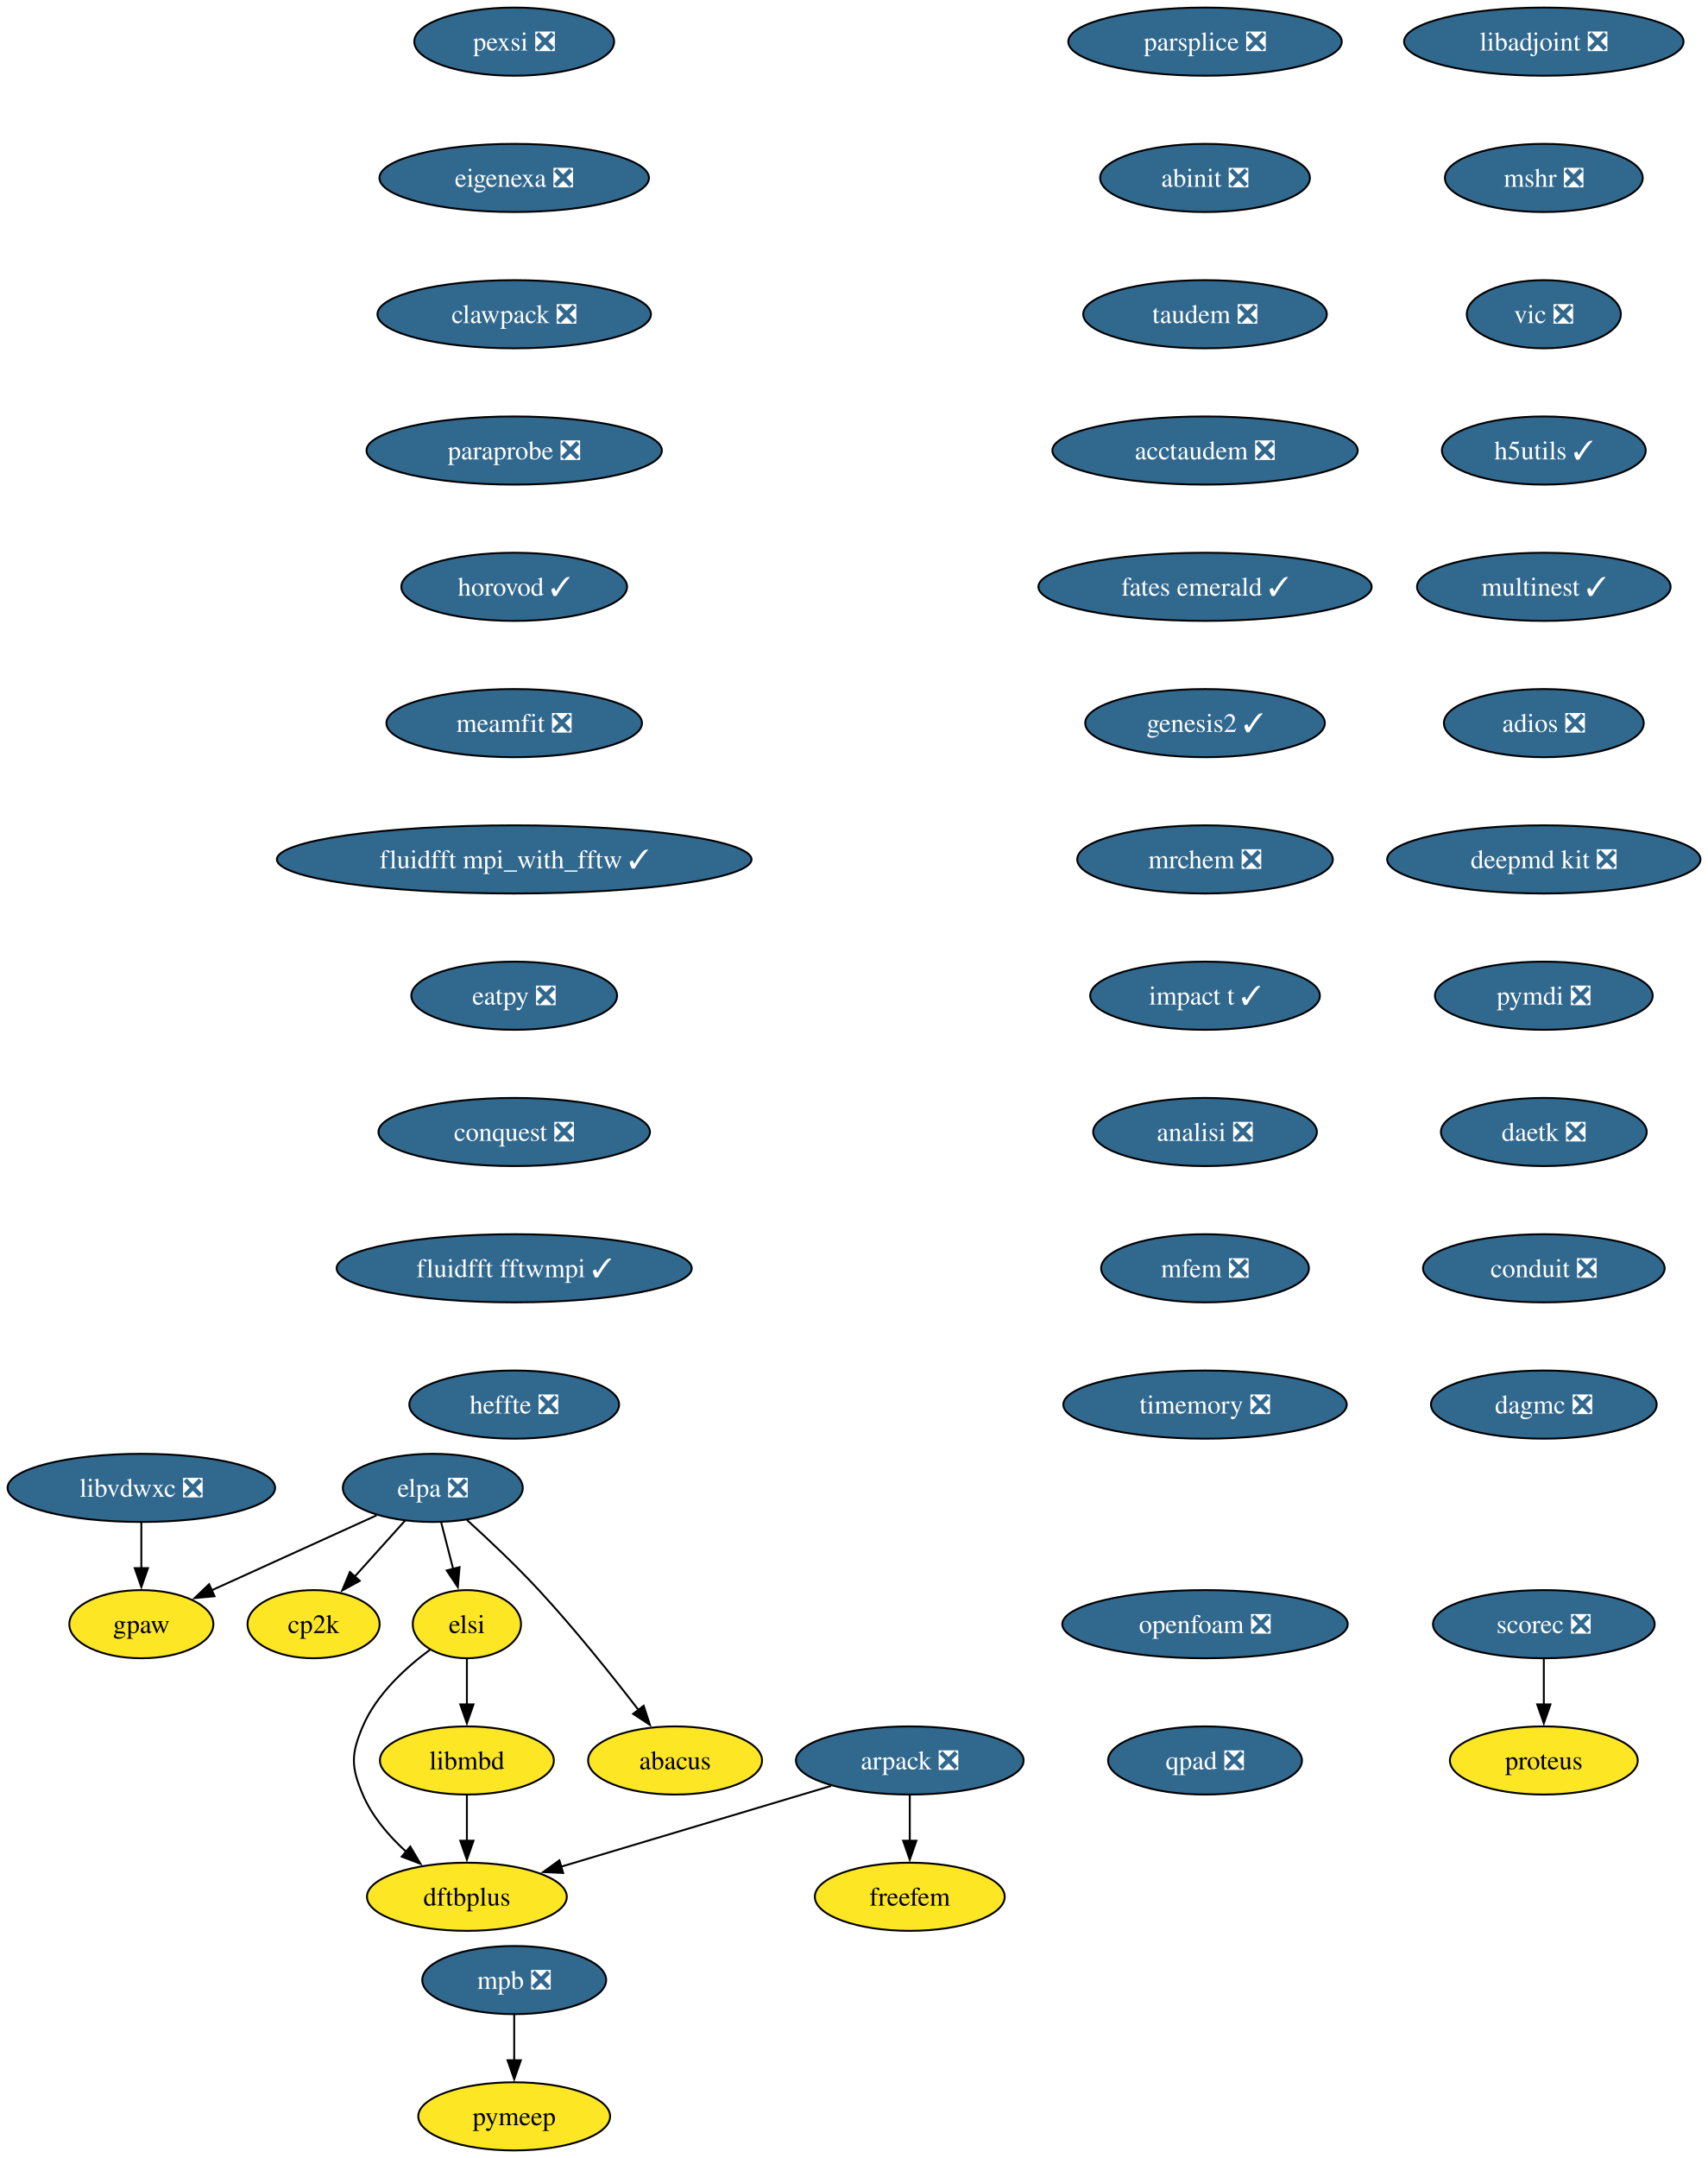
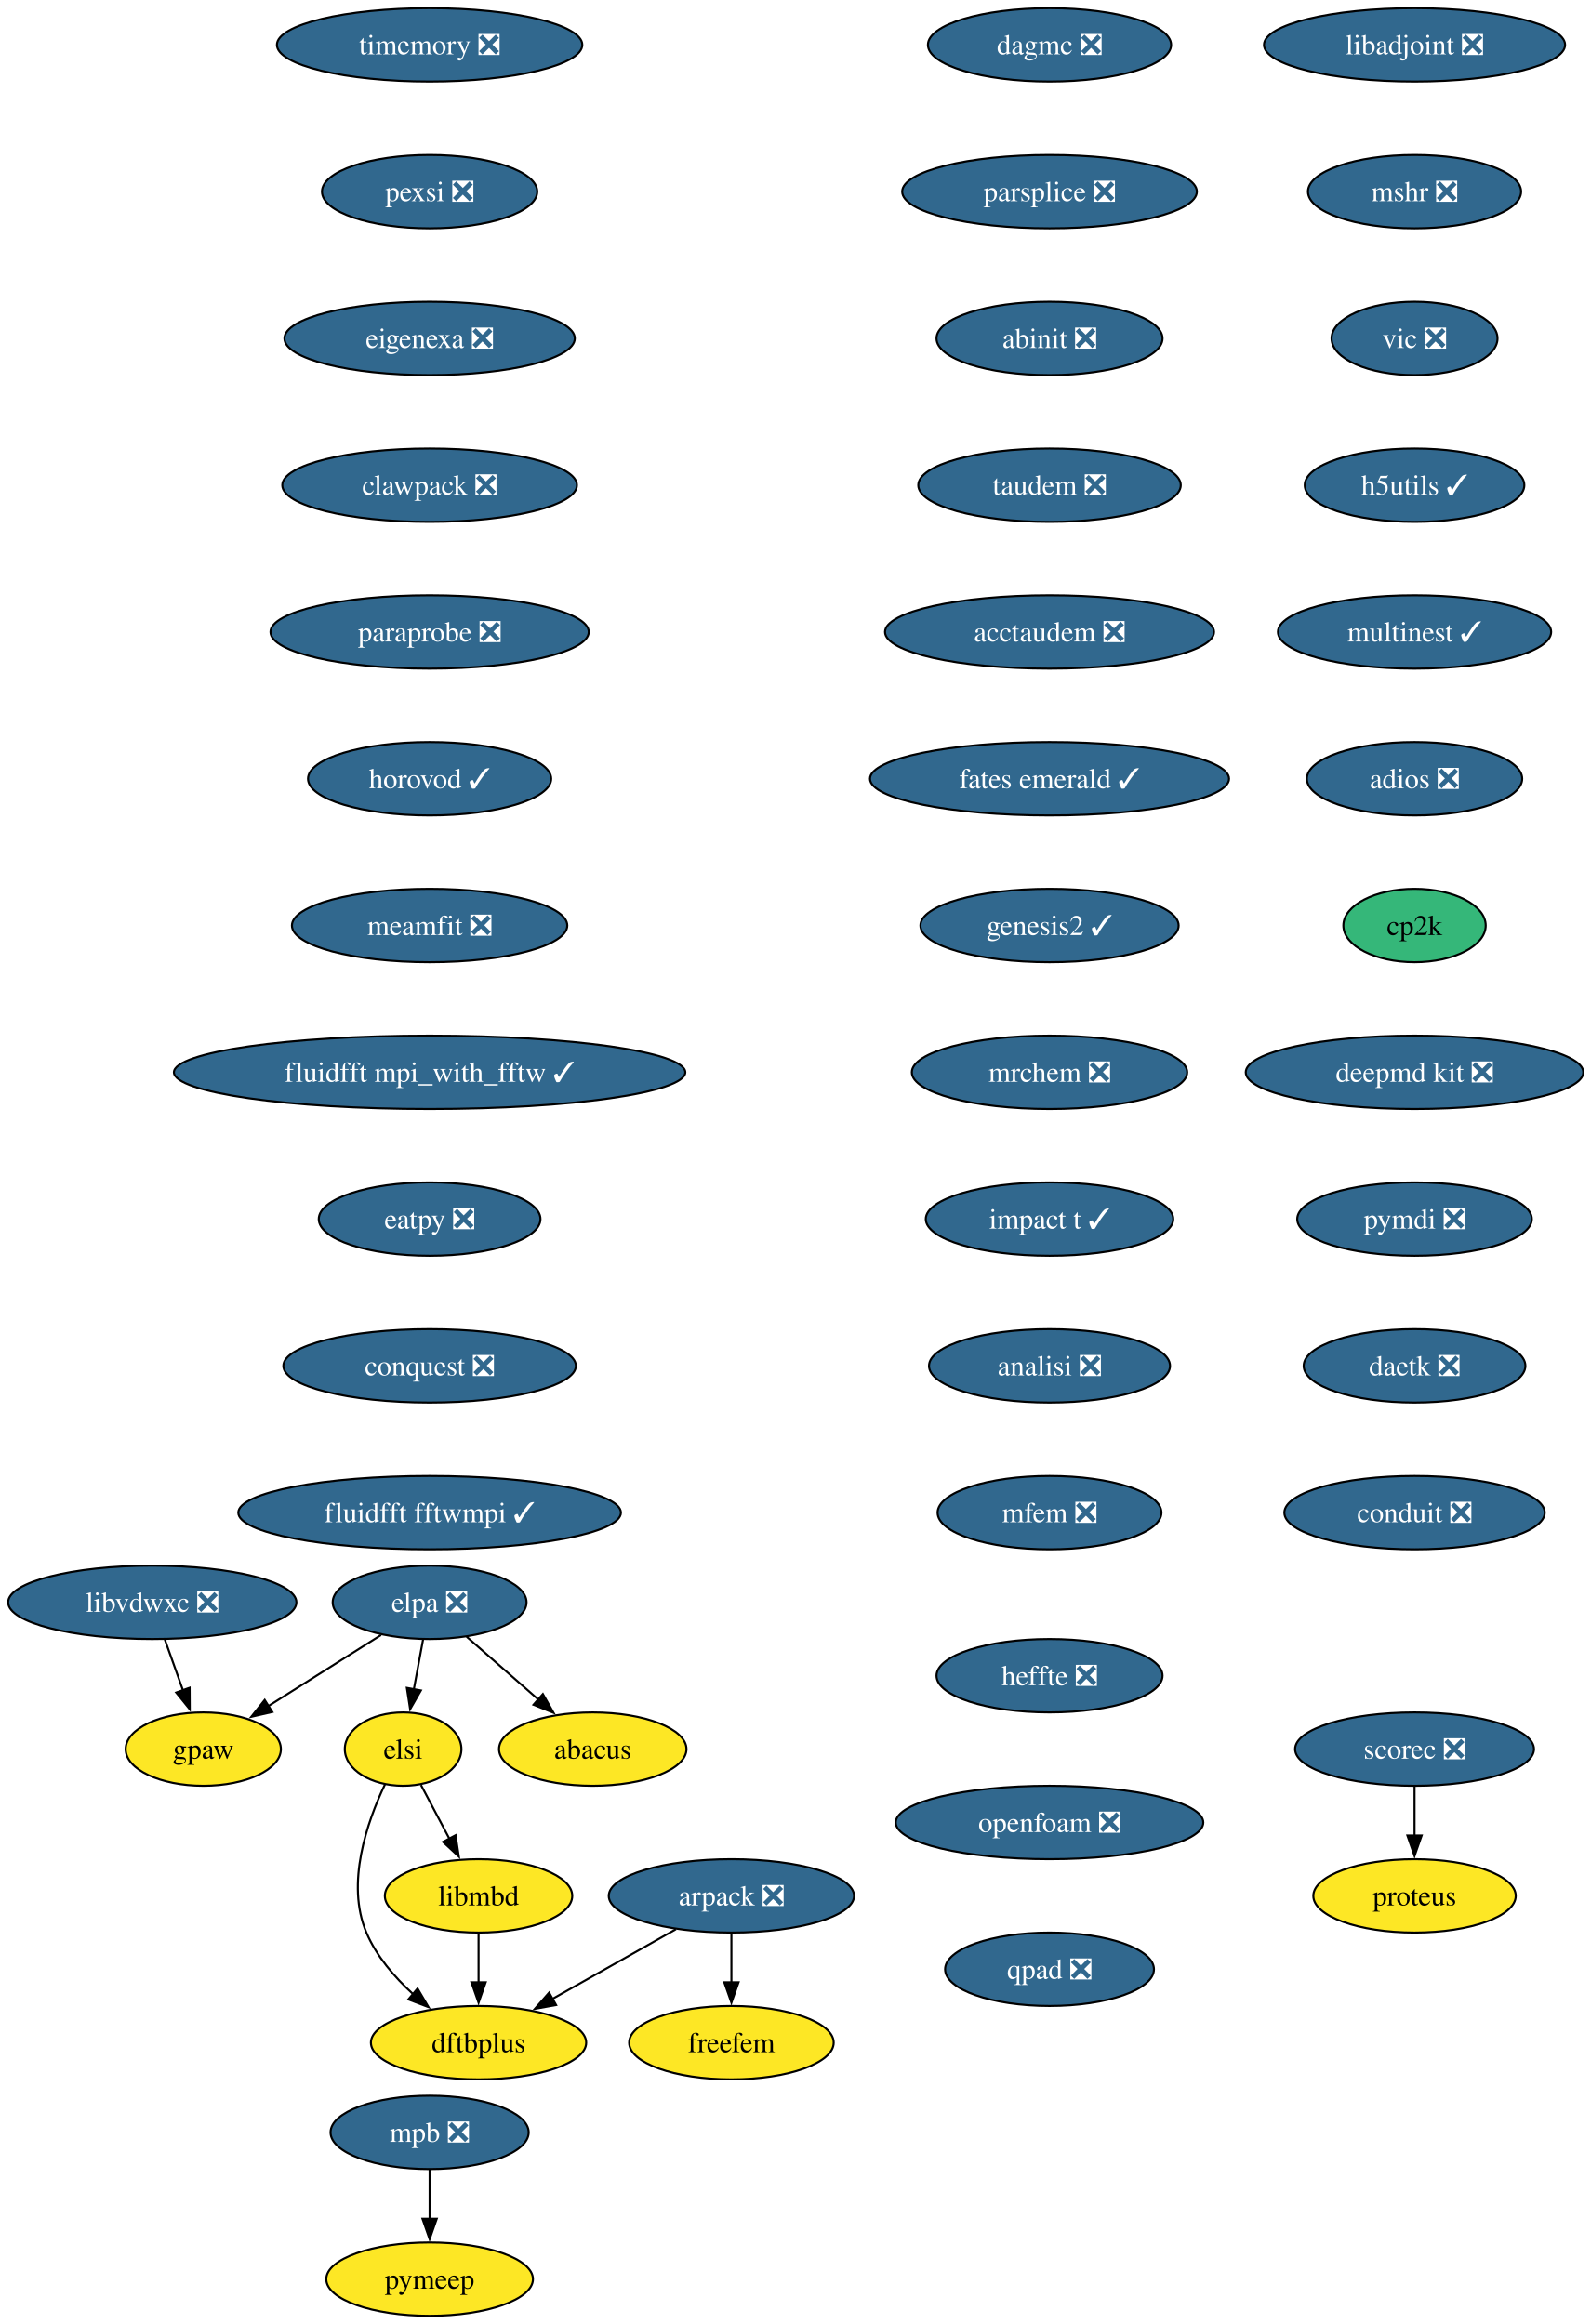
- <svg xmlns="http://www.w3.org/2000/svg" xmlns:xlink="http://www.w3.org/1999/xlink" width="902pt" height="1140pt" viewBox="0.00 0.00 902.00 1140.00">
+ <svg xmlns="http://www.w3.org/2000/svg" xmlns:xlink="http://www.w3.org/1999/xlink" width="780pt" height="1140pt" viewBox="0.00 0.00 780.00 1140.00">
  <g id="graph0" class="graph" transform="scale(1 1) rotate(0) translate(4 1136)">
-     <polygon fill="white" stroke="none" points="-4,4 -4,-1136 898.45,-1136 898.45,4 -4,4" />
+     <polygon fill="white" stroke="none" points="-4,4 -4,-1136 776.45,-1136 776.45,4 -4,4" />
    <g id="node1" class="node">
      <g id="a_node1">
        <a xlink:href="https://github.com/conda-forge/arpack-feedstock/pull/56" xlink:title="arpack ❎">
-           <ellipse fill="#31688e" stroke="black" cx="476.68" cy="-206" rx="60.15" ry="18" />
-           <text xml:space="preserve" text-anchor="middle" x="476.68" y="-201.33" font-family="Times,serif" font-size="14.00" fill="white">arpack ❎</text>
+           <ellipse fill="#31688e" stroke="black" cx="354.68" cy="-206" rx="60.15" ry="18" />
+           <text xml:space="preserve" text-anchor="middle" x="354.68" y="-201.33" font-family="Times,serif" font-size="14.00" fill="white">arpack ❎</text>
        </a>
      </g>
    </g>
    <g id="node2" class="node">
      <g id="a_node2">
        <a xlink:href="https://github.com/conda-forge/dftbplus-feedstock" xlink:title="dftbplus">
-           <ellipse fill="#fde725" stroke="black" cx="242.68" cy="-134" rx="52.79" ry="18" />
-           <text xml:space="preserve" text-anchor="middle" x="242.68" y="-129.32" font-family="Times,serif" font-size="14.00">dftbplus</text>
+           <ellipse fill="#fde725" stroke="black" cx="230.68" cy="-134" rx="52.79" ry="18" />
+           <text xml:space="preserve" text-anchor="middle" x="230.68" y="-129.32" font-family="Times,serif" font-size="14.00">dftbplus</text>
        </a>
      </g>
    </g>
    <g id="edge1" class="edge">
-       <path fill="none" stroke="black" d="M435.11,-192.57C395.21,-180.63 334.89,-162.59 292.44,-149.89" />
-       <polygon fill="black" stroke="black" points="293.55,-146.57 282.97,-147.05 291.55,-153.27 293.55,-146.57" />
+       <path fill="none" stroke="black" d="M327.46,-189.64C309.7,-179.61 286.29,-166.4 266.95,-155.48" />
+       <polygon fill="black" stroke="black" points="268.72,-152.46 258.29,-150.59 265.28,-158.55 268.72,-152.46" />
    </g>
    <g id="node3" class="node">
      <g id="a_node3">
        <a xlink:href="https://github.com/conda-forge/freefem-feedstock" xlink:title="freefem">
-           <ellipse fill="#fde725" stroke="black" cx="476.68" cy="-134" rx="50.16" ry="18" />
-           <text xml:space="preserve" text-anchor="middle" x="476.68" y="-129.32" font-family="Times,serif" font-size="14.00">freefem</text>
+           <ellipse fill="#fde725" stroke="black" cx="354.68" cy="-134" rx="50.16" ry="18" />
+           <text xml:space="preserve" text-anchor="middle" x="354.68" y="-129.32" font-family="Times,serif" font-size="14.00">freefem</text>
        </a>
      </g>
    </g>
    <g id="edge2" class="edge">
-       <path fill="none" stroke="black" d="M476.68,-187.7C476.68,-180.41 476.68,-171.73 476.68,-163.54" />
-       <polygon fill="black" stroke="black" points="480.18,-163.62 476.68,-153.62 473.18,-163.62 480.18,-163.62" />
+       <path fill="none" stroke="black" d="M354.68,-187.7C354.68,-180.41 354.68,-171.73 354.68,-163.54" />
+       <polygon fill="black" stroke="black" points="358.18,-163.62 354.68,-153.62 351.18,-163.62 358.18,-163.62" />
    </g>
    <g id="node4" class="node">
      <g id="a_node4">
        <a xlink:href="https://github.com/conda-forge/libadjoint-feedstock/pull/47" xlink:title="libadjoint ❎">
-           <ellipse fill="#31688e" stroke="black" cx="811.68" cy="-1114" rx="73.83" ry="18" />
-           <text xml:space="preserve" text-anchor="middle" x="811.68" y="-1109.33" font-family="Times,serif" font-size="14.00" fill="white">libadjoint ❎</text>
+           <ellipse fill="#31688e" stroke="black" cx="689.68" cy="-1114" rx="73.83" ry="18" />
+           <text xml:space="preserve" text-anchor="middle" x="689.68" y="-1109.33" font-family="Times,serif" font-size="14.00" fill="white">libadjoint ❎</text>
        </a>
      </g>
    </g>
    <g id="node5" class="node">
      <g id="a_node5">
        <a xlink:href="https://github.com/conda-forge/mshr-feedstock/pull/42" xlink:title="mshr ❎">
-           <ellipse fill="#31688e" stroke="black" cx="811.68" cy="-1042" rx="52.26" ry="18" />
-           <text xml:space="preserve" text-anchor="middle" x="811.68" y="-1037.33" font-family="Times,serif" font-size="14.00" fill="white">mshr ❎</text>
+           <ellipse fill="#31688e" stroke="black" cx="689.68" cy="-1042" rx="52.26" ry="18" />
+           <text xml:space="preserve" text-anchor="middle" x="689.68" y="-1037.33" font-family="Times,serif" font-size="14.00" fill="white">mshr ❎</text>
        </a>
      </g>
    </g>
    <g id="node6" class="node">
      <g id="a_node6">
        <a xlink:href="https://github.com/conda-forge/vic-feedstock/pull/27" xlink:title="vic ❎">
-           <ellipse fill="#31688e" stroke="black" cx="811.68" cy="-970" rx="40.69" ry="18" />
-           <text xml:space="preserve" text-anchor="middle" x="811.68" y="-965.33" font-family="Times,serif" font-size="14.00" fill="white">vic ❎</text>
+           <ellipse fill="#31688e" stroke="black" cx="689.68" cy="-970" rx="40.69" ry="18" />
+           <text xml:space="preserve" text-anchor="middle" x="689.68" y="-965.33" font-family="Times,serif" font-size="14.00" fill="white">vic ❎</text>
        </a>
      </g>
    </g>
    <g id="node7" class="node">
      <g id="a_node7">
        <a xlink:href="https://github.com/conda-forge/h5utils-feedstock/pull/43" xlink:title="h5utils ✓">
-           <ellipse fill="#31688e" stroke="black" cx="811.68" cy="-898" rx="53.84" ry="18" />
-           <text xml:space="preserve" text-anchor="middle" x="811.68" y="-893.33" font-family="Times,serif" font-size="14.00" fill="white">h5utils ✓</text>
+           <ellipse fill="#31688e" stroke="black" cx="689.68" cy="-898" rx="53.84" ry="18" />
+           <text xml:space="preserve" text-anchor="middle" x="689.68" y="-893.33" font-family="Times,serif" font-size="14.00" fill="white">h5utils ✓</text>
        </a>
      </g>
    </g>
    <g id="node8" class="node">
      <g id="a_node8">
        <a xlink:href="https://github.com/conda-forge/multinest-feedstock/pull/17" xlink:title="multinest ✓">
-           <ellipse fill="#31688e" stroke="black" cx="811.68" cy="-826" rx="66.99" ry="18" />
-           <text xml:space="preserve" text-anchor="middle" x="811.68" y="-821.33" font-family="Times,serif" font-size="14.00" fill="white">multinest ✓</text>
+           <ellipse fill="#31688e" stroke="black" cx="689.68" cy="-826" rx="66.99" ry="18" />
+           <text xml:space="preserve" text-anchor="middle" x="689.68" y="-821.33" font-family="Times,serif" font-size="14.00" fill="white">multinest ✓</text>
        </a>
      </g>
    </g>
    <g id="node11" class="node">
      <g id="a_node11">
        <a xlink:href="https://github.com/conda-forge/adios-feedstock/pull/40" xlink:title="adios ❎">
-           <ellipse fill="#31688e" stroke="black" cx="811.68" cy="-754" rx="52.79" ry="18" />
-           <text xml:space="preserve" text-anchor="middle" x="811.68" y="-749.33" font-family="Times,serif" font-size="14.00" fill="white">adios ❎</text>
+           <ellipse fill="#31688e" stroke="black" cx="689.68" cy="-754" rx="52.79" ry="18" />
+           <text xml:space="preserve" text-anchor="middle" x="689.68" y="-749.33" font-family="Times,serif" font-size="14.00" fill="white">adios ❎</text>
        </a>
      </g>
    </g>
    <g id="node9" class="node">
      <g id="a_node9">
        <a xlink:href="https://github.com/conda-forge/mpb-feedstock/pull/52" xlink:title="mpb ❎">
-           <ellipse fill="#31688e" stroke="black" cx="267.68" cy="-90" rx="48.58" ry="18" />
-           <text xml:space="preserve" text-anchor="middle" x="267.68" y="-85.33" font-family="Times,serif" font-size="14.00" fill="white">mpb ❎</text>
+           <ellipse fill="#31688e" stroke="black" cx="206.68" cy="-90" rx="48.58" ry="18" />
+           <text xml:space="preserve" text-anchor="middle" x="206.68" y="-85.33" font-family="Times,serif" font-size="14.00" fill="white">mpb ❎</text>
        </a>
      </g>
    </g>
    <g id="node10" class="node">
      <g id="a_node10">
        <a xlink:href="https://github.com/conda-forge/pymeep-feedstock" xlink:title="pymeep">
-           <ellipse fill="#fde725" stroke="black" cx="267.68" cy="-18" rx="50.68" ry="18" />
-           <text xml:space="preserve" text-anchor="middle" x="267.68" y="-13.32" font-family="Times,serif" font-size="14.00">pymeep</text>
+           <ellipse fill="#fde725" stroke="black" cx="206.68" cy="-18" rx="50.68" ry="18" />
+           <text xml:space="preserve" text-anchor="middle" x="206.68" y="-13.32" font-family="Times,serif" font-size="14.00">pymeep</text>
        </a>
      </g>
    </g>
    <g id="edge7" class="edge">
-       <path fill="none" stroke="black" d="M267.68,-71.7C267.68,-64.41 267.68,-55.73 267.68,-47.54" />
-       <polygon fill="black" stroke="black" points="271.18,-47.62 267.68,-37.62 264.18,-47.62 271.18,-47.62" />
+       <path fill="none" stroke="black" d="M206.68,-71.7C206.68,-64.41 206.68,-55.73 206.68,-47.54" />
+       <polygon fill="black" stroke="black" points="210.18,-47.62 206.68,-37.62 203.18,-47.62 210.18,-47.62" />
    </g>
    <g id="node12" class="node">
      <g id="a_node12">
+         <a xlink:href="https://github.com/conda-forge/cp2k-feedstock" xlink:title="cp2k">
+           <ellipse fill="#35b779" stroke="black" cx="689.68" cy="-682" rx="34.9" ry="18" />
+           <text xml:space="preserve" text-anchor="middle" x="689.68" y="-677.33" font-family="Times,serif" font-size="14.00">cp2k</text>
+         </a>
+       </g>
+     </g>
+     <g id="node14" class="node">
+       <g id="a_node14">
        <a xlink:href="https://github.com/conda-forge/deepmd-kit-feedstock/pull/133" xlink:title="deepmd kit ❎">
-           <ellipse fill="#31688e" stroke="black" cx="811.68" cy="-682" rx="82.77" ry="18" />
-           <text xml:space="preserve" text-anchor="middle" x="811.68" y="-677.33" font-family="Times,serif" font-size="14.00" fill="white">deepmd kit ❎</text>
+           <ellipse fill="#31688e" stroke="black" cx="689.68" cy="-610" rx="82.77" ry="18" />
+           <text xml:space="preserve" text-anchor="middle" x="689.68" y="-605.33" font-family="Times,serif" font-size="14.00" fill="white">deepmd kit ❎</text>
+         </a>
+       </g>
+     </g>
+     <g id="node13" class="node">
+       <g id="a_node13">
+         <a xlink:href="https://github.com/conda-forge/gpaw-feedstock" xlink:title="gpaw">
+           <ellipse fill="#fde725" stroke="black" cx="95.68" cy="-278" rx="38.06" ry="18" />
+           <text xml:space="preserve" text-anchor="middle" x="95.68" y="-273.32" font-family="Times,serif" font-size="14.00">gpaw</text>
        </a>
      </g>
    </g>
    <g id="node15" class="node">
      <g id="a_node15">
        <a xlink:href="https://github.com/conda-forge/pymdi-feedstock/pull/93" xlink:title="pymdi ❎">
-           <ellipse fill="#31688e" stroke="black" cx="811.68" cy="-610" rx="57.52" ry="18" />
-           <text xml:space="preserve" text-anchor="middle" x="811.68" y="-605.33" font-family="Times,serif" font-size="14.00" fill="white">pymdi ❎</text>
-         </a>
-       </g>
-     </g>
-     <g id="node13" class="node">
-       <g id="a_node13">
-         <a xlink:href="https://github.com/conda-forge/gpaw-feedstock" xlink:title="gpaw">
-           <ellipse fill="#fde725" stroke="black" cx="70.68" cy="-278" rx="38.06" ry="18" />
-           <text xml:space="preserve" text-anchor="middle" x="70.68" y="-273.32" font-family="Times,serif" font-size="14.00">gpaw</text>
-         </a>
-       </g>
-     </g>
-     <g id="node14" class="node">
-       <g id="a_node14">
-         <a xlink:href="https://github.com/conda-forge/cp2k-feedstock" xlink:title="cp2k">
-           <ellipse fill="#fde725" stroke="black" cx="161.68" cy="-278" rx="34.9" ry="18" />
-           <text xml:space="preserve" text-anchor="middle" x="161.68" y="-273.32" font-family="Times,serif" font-size="14.00">cp2k</text>
+           <ellipse fill="#31688e" stroke="black" cx="689.68" cy="-538" rx="57.52" ry="18" />
+           <text xml:space="preserve" text-anchor="middle" x="689.68" y="-533.33" font-family="Times,serif" font-size="14.00" fill="white">pymdi ❎</text>
        </a>
      </g>
    </g>
    <g id="node16" class="node">
      <g id="a_node16">
        <a xlink:href="https://github.com/conda-forge/daetk-feedstock/pull/22" xlink:title="daetk ❎">
-           <ellipse fill="#31688e" stroke="black" cx="811.68" cy="-538" rx="54.36" ry="18" />
-           <text xml:space="preserve" text-anchor="middle" x="811.68" y="-533.33" font-family="Times,serif" font-size="14.00" fill="white">daetk ❎</text>
+           <ellipse fill="#31688e" stroke="black" cx="689.68" cy="-466" rx="54.36" ry="18" />
+           <text xml:space="preserve" text-anchor="middle" x="689.68" y="-461.32" font-family="Times,serif" font-size="14.00" fill="white">daetk ❎</text>
        </a>
      </g>
    </g>
    <g id="node19" class="node">
      <g id="a_node19">
        <a xlink:href="https://github.com/conda-forge/conduit-feedstock/pull/58" xlink:title="conduit ❎">
-           <ellipse fill="#31688e" stroke="black" cx="811.68" cy="-466" rx="63.84" ry="18" />
-           <text xml:space="preserve" text-anchor="middle" x="811.68" y="-461.32" font-family="Times,serif" font-size="14.00" fill="white">conduit ❎</text>
+           <ellipse fill="#31688e" stroke="black" cx="689.68" cy="-394" rx="63.84" ry="18" />
+           <text xml:space="preserve" text-anchor="middle" x="689.68" y="-389.32" font-family="Times,serif" font-size="14.00" fill="white">conduit ❎</text>
        </a>
      </g>
    </g>
    <g id="node17" class="node">
      <g id="a_node17">
        <a xlink:href="https://github.com/conda-forge/scorec-feedstock/pull/25" xlink:title="scorec ❎">
-           <ellipse fill="#31688e" stroke="black" cx="811.68" cy="-278" rx="58.57" ry="18" />
-           <text xml:space="preserve" text-anchor="middle" x="811.68" y="-273.32" font-family="Times,serif" font-size="14.00" fill="white">scorec ❎</text>
+           <ellipse fill="#31688e" stroke="black" cx="689.68" cy="-278" rx="58.57" ry="18" />
+           <text xml:space="preserve" text-anchor="middle" x="689.68" y="-273.32" font-family="Times,serif" font-size="14.00" fill="white">scorec ❎</text>
        </a>
      </g>
    </g>
    <g id="node18" class="node">
      <g id="a_node18">
        <a xlink:href="https://github.com/conda-forge/proteus-feedstock" xlink:title="proteus">
-           <ellipse fill="#fde725" stroke="black" cx="811.68" cy="-206" rx="49.63" ry="18" />
-           <text xml:space="preserve" text-anchor="middle" x="811.68" y="-201.32" font-family="Times,serif" font-size="14.00">proteus</text>
-         </a>
-       </g>
-     </g>
-     <g id="edge12" class="edge">
-       <path fill="none" stroke="black" d="M811.68,-259.7C811.68,-252.41 811.68,-243.73 811.68,-235.54" />
-       <polygon fill="black" stroke="black" points="815.18,-235.62 811.68,-225.62 808.18,-235.62 815.18,-235.62" />
+           <ellipse fill="#fde725" stroke="black" cx="689.68" cy="-206" rx="49.63" ry="18" />
+           <text xml:space="preserve" text-anchor="middle" x="689.68" y="-201.32" font-family="Times,serif" font-size="14.00">proteus</text>
+         </a>
+       </g>
+     </g>
+     <g id="edge13" class="edge">
+       <path fill="none" stroke="black" d="M689.68,-259.7C689.68,-252.41 689.68,-243.73 689.68,-235.54" />
+       <polygon fill="black" stroke="black" points="693.18,-235.62 689.68,-225.62 686.18,-235.62 693.18,-235.62" />
    </g>
    <g id="node20" class="node">
      <g id="a_node20">
        <a xlink:href="https://github.com/conda-forge/dagmc-feedstock/pull/43" xlink:title="dagmc ❎">
-           <ellipse fill="#31688e" stroke="black" cx="811.68" cy="-394" rx="59.63" ry="18" />
-           <text xml:space="preserve" text-anchor="middle" x="811.68" y="-389.32" font-family="Times,serif" font-size="14.00" fill="white">dagmc ❎</text>
+           <ellipse fill="#31688e" stroke="black" cx="510.68" cy="-1114" rx="59.63" ry="18" />
+           <text xml:space="preserve" text-anchor="middle" x="510.68" y="-1109.33" font-family="Times,serif" font-size="14.00" fill="white">dagmc ❎</text>
        </a>
      </g>
    </g>
    <g id="node21" class="node">
      <g id="a_node21">
        <a xlink:href="https://github.com/conda-forge/parsplice-feedstock/pull/16" xlink:title="parsplice ❎">
-           <ellipse fill="#31688e" stroke="black" cx="632.68" cy="-1114" rx="72.25" ry="18" />
-           <text xml:space="preserve" text-anchor="middle" x="632.68" y="-1109.33" font-family="Times,serif" font-size="14.00" fill="white">parsplice ❎</text>
+           <ellipse fill="#31688e" stroke="black" cx="510.68" cy="-1042" rx="72.25" ry="18" />
+           <text xml:space="preserve" text-anchor="middle" x="510.68" y="-1037.33" font-family="Times,serif" font-size="14.00" fill="white">parsplice ❎</text>
        </a>
      </g>
    </g>
    <g id="node22" class="node">
      <g id="a_node22">
        <a xlink:href="https://github.com/conda-forge/abinit-feedstock/pull/83" xlink:title="abinit ❎">
-           <ellipse fill="#31688e" stroke="black" cx="632.68" cy="-1042" rx="55.42" ry="18" />
-           <text xml:space="preserve" text-anchor="middle" x="632.68" y="-1037.33" font-family="Times,serif" font-size="14.00" fill="white">abinit ❎</text>
+           <ellipse fill="#31688e" stroke="black" cx="510.68" cy="-970" rx="55.42" ry="18" />
+           <text xml:space="preserve" text-anchor="middle" x="510.68" y="-965.33" font-family="Times,serif" font-size="14.00" fill="white">abinit ❎</text>
        </a>
      </g>
    </g>
    <g id="node23" class="node">
      <g id="a_node23">
        <a xlink:href="https://github.com/conda-forge/taudem-feedstock/pull/25" xlink:title="taudem ❎">
-           <ellipse fill="#31688e" stroke="black" cx="632.68" cy="-970" rx="64.36" ry="18" />
-           <text xml:space="preserve" text-anchor="middle" x="632.68" y="-965.33" font-family="Times,serif" font-size="14.00" fill="white">taudem ❎</text>
+           <ellipse fill="#31688e" stroke="black" cx="510.68" cy="-898" rx="64.36" ry="18" />
+           <text xml:space="preserve" text-anchor="middle" x="510.68" y="-893.33" font-family="Times,serif" font-size="14.00" fill="white">taudem ❎</text>
        </a>
      </g>
    </g>
    <g id="node25" class="node">
      <g id="a_node25">
        <a xlink:href="https://github.com/conda-forge/acctaudem-feedstock/pull/19" xlink:title="acctaudem ❎">
-           <ellipse fill="#31688e" stroke="black" cx="632.68" cy="-898" rx="80.67" ry="18" />
-           <text xml:space="preserve" text-anchor="middle" x="632.68" y="-893.33" font-family="Times,serif" font-size="14.00" fill="white">acctaudem ❎</text>
+           <ellipse fill="#31688e" stroke="black" cx="510.68" cy="-826" rx="80.67" ry="18" />
+           <text xml:space="preserve" text-anchor="middle" x="510.68" y="-821.33" font-family="Times,serif" font-size="14.00" fill="white">acctaudem ❎</text>
        </a>
      </g>
    </g>
    <g id="node24" class="node">
      <g id="a_node24">
        <a xlink:href="https://github.com/conda-forge/libmbd-feedstock" xlink:title="libmbd">
-           <ellipse fill="#fde725" stroke="black" cx="242.68" cy="-206" rx="45.95" ry="18" />
-           <text xml:space="preserve" text-anchor="middle" x="242.68" y="-201.33" font-family="Times,serif" font-size="14.00">libmbd</text>
-         </a>
-       </g>
-     </g>
-     <g id="edge17" class="edge">
-       <path fill="none" stroke="black" d="M242.68,-187.7C242.68,-180.41 242.68,-171.73 242.68,-163.54" />
-       <polygon fill="black" stroke="black" points="246.18,-163.62 242.68,-153.62 239.18,-163.62 246.18,-163.62" />
+           <ellipse fill="#fde725" stroke="black" cx="230.68" cy="-206" rx="45.95" ry="18" />
+           <text xml:space="preserve" text-anchor="middle" x="230.68" y="-201.33" font-family="Times,serif" font-size="14.00">libmbd</text>
+         </a>
+       </g>
+     </g>
+     <g id="edge18" class="edge">
+       <path fill="none" stroke="black" d="M230.68,-187.7C230.68,-180.41 230.68,-171.73 230.68,-163.54" />
+       <polygon fill="black" stroke="black" points="234.18,-163.62 230.68,-153.62 227.18,-163.62 234.18,-163.62" />
    </g>
    <g id="node26" class="node">
      <g id="a_node26">
        <a xlink:href="https://github.com/conda-forge/fates-emerald-feedstock/pull/25" xlink:title="fates emerald ✓">
-           <ellipse fill="#31688e" stroke="black" cx="632.68" cy="-826" rx="88.04" ry="18" />
-           <text xml:space="preserve" text-anchor="middle" x="632.68" y="-821.33" font-family="Times,serif" font-size="14.00" fill="white">fates emerald ✓</text>
+           <ellipse fill="#31688e" stroke="black" cx="510.68" cy="-754" rx="88.04" ry="18" />
+           <text xml:space="preserve" text-anchor="middle" x="510.68" y="-749.33" font-family="Times,serif" font-size="14.00" fill="white">fates emerald ✓</text>
        </a>
      </g>
    </g>
    <g id="node27" class="node">
      <g id="a_node27">
        <a xlink:href="https://github.com/conda-forge/genesis2-feedstock/pull/14" xlink:title="genesis2 ✓">
-           <ellipse fill="#31688e" stroke="black" cx="632.68" cy="-754" rx="63.31" ry="18" />
-           <text xml:space="preserve" text-anchor="middle" x="632.68" y="-749.33" font-family="Times,serif" font-size="14.00" fill="white">genesis2 ✓</text>
+           <ellipse fill="#31688e" stroke="black" cx="510.68" cy="-682" rx="63.31" ry="18" />
+           <text xml:space="preserve" text-anchor="middle" x="510.68" y="-677.33" font-family="Times,serif" font-size="14.00" fill="white">genesis2 ✓</text>
        </a>
      </g>
    </g>
    <g id="node28" class="node">
      <g id="a_node28">
        <a xlink:href="https://github.com/conda-forge/mrchem-feedstock/pull/30" xlink:title="mrchem ❎">
-           <ellipse fill="#31688e" stroke="black" cx="632.68" cy="-682" rx="67.52" ry="18" />
-           <text xml:space="preserve" text-anchor="middle" x="632.68" y="-677.33" font-family="Times,serif" font-size="14.00" fill="white">mrchem ❎</text>
+           <ellipse fill="#31688e" stroke="black" cx="510.68" cy="-610" rx="67.52" ry="18" />
+           <text xml:space="preserve" text-anchor="middle" x="510.68" y="-605.33" font-family="Times,serif" font-size="14.00" fill="white">mrchem ❎</text>
        </a>
      </g>
    </g>
    <g id="node29" class="node">
      <g id="a_node29">
        <a xlink:href="https://github.com/conda-forge/impact-t-feedstock/pull/31" xlink:title="impact t ✓">
-           <ellipse fill="#31688e" stroke="black" cx="632.68" cy="-610" rx="60.68" ry="18" />
-           <text xml:space="preserve" text-anchor="middle" x="632.68" y="-605.33" font-family="Times,serif" font-size="14.00" fill="white">impact t ✓</text>
+           <ellipse fill="#31688e" stroke="black" cx="510.68" cy="-538" rx="60.68" ry="18" />
+           <text xml:space="preserve" text-anchor="middle" x="510.68" y="-533.33" font-family="Times,serif" font-size="14.00" fill="white">impact t ✓</text>
        </a>
      </g>
    </g>
    <g id="node30" class="node">
      <g id="a_node30">
        <a xlink:href="https://github.com/conda-forge/analisi-feedstock/pull/39" xlink:title="analisi ❎">
-           <ellipse fill="#31688e" stroke="black" cx="632.68" cy="-538" rx="59.1" ry="18" />
-           <text xml:space="preserve" text-anchor="middle" x="632.68" y="-533.33" font-family="Times,serif" font-size="14.00" fill="white">analisi ❎</text>
+           <ellipse fill="#31688e" stroke="black" cx="510.68" cy="-466" rx="59.1" ry="18" />
+           <text xml:space="preserve" text-anchor="middle" x="510.68" y="-461.32" font-family="Times,serif" font-size="14.00" fill="white">analisi ❎</text>
        </a>
      </g>
    </g>
    <g id="node31" class="node">
      <g id="a_node31">
        <a xlink:href="https://github.com/conda-forge/mfem-feedstock/pull/18" xlink:title="mfem ❎">
-           <ellipse fill="#31688e" stroke="black" cx="632.68" cy="-466" rx="54.89" ry="18" />
-           <text xml:space="preserve" text-anchor="middle" x="632.68" y="-461.32" font-family="Times,serif" font-size="14.00" fill="white">mfem ❎</text>
+           <ellipse fill="#31688e" stroke="black" cx="510.68" cy="-394" rx="54.89" ry="18" />
+           <text xml:space="preserve" text-anchor="middle" x="510.68" y="-389.32" font-family="Times,serif" font-size="14.00" fill="white">mfem ❎</text>
        </a>
      </g>
    </g>
    <g id="node32" class="node">
      <g id="a_node32">
        <a xlink:href="https://github.com/conda-forge/timemory-feedstock/pull/25" xlink:title="timemory ❎">
-           <ellipse fill="#31688e" stroke="black" cx="632.68" cy="-394" rx="74.88" ry="18" />
-           <text xml:space="preserve" text-anchor="middle" x="632.68" y="-389.32" font-family="Times,serif" font-size="14.00" fill="white">timemory ❎</text>
+           <ellipse fill="#31688e" stroke="black" cx="206.68" cy="-1114" rx="74.88" ry="18" />
+           <text xml:space="preserve" text-anchor="middle" x="206.68" y="-1109.33" font-family="Times,serif" font-size="14.00" fill="white">timemory ❎</text>
        </a>
      </g>
    </g>
    <g id="node33" class="node">
      <g id="a_node33">
-         <a xlink:href="https://github.com/conda-forge/elpa-feedstock/pull/41" xlink:title="elpa ❎">
-           <ellipse fill="#31688e" stroke="black" cx="224.68" cy="-350" rx="47.53" ry="18" />
-           <text xml:space="preserve" text-anchor="middle" x="224.68" y="-345.32" font-family="Times,serif" font-size="14.00" fill="white">elpa ❎</text>
-         </a>
-       </g>
-     </g>
-     <g id="edge26" class="edge">
-       <path fill="none" stroke="black" d="M194.98,-335.5C170.06,-324.17 134.34,-307.94 107.58,-295.78" />
-       <polygon fill="black" stroke="black" points="109.37,-292.75 98.82,-291.79 106.48,-299.12 109.37,-292.75" />
-     </g>
-     <g id="edge27" class="edge">
-       <path fill="none" stroke="black" d="M210.06,-332.76C202.16,-323.98 192.24,-312.96 183.45,-303.19" />
-       <polygon fill="black" stroke="black" points="186.08,-300.88 176.79,-295.79 180.88,-305.57 186.08,-300.88" />
-     </g>
-     <g id="node34" class="node">
-       <g id="a_node34">
-         <a xlink:href="https://github.com/conda-forge/elsi-feedstock" xlink:title="elsi">
-           <ellipse fill="#fde725" stroke="black" cx="242.68" cy="-278" rx="28.59" ry="18" />
-           <text xml:space="preserve" text-anchor="middle" x="242.68" y="-273.32" font-family="Times,serif" font-size="14.00">elsi</text>
-         </a>
-       </g>
-     </g>
-     <g id="edge28" class="edge">
-       <path fill="none" stroke="black" d="M229.12,-331.7C231.02,-324.32 233.28,-315.52 235.41,-307.25" />
-       <polygon fill="black" stroke="black" points="238.8,-308.13 237.9,-297.57 232.02,-306.38 238.8,-308.13" />
-     </g>
-     <g id="node35" class="node">
-       <g id="a_node35">
-         <a xlink:href="https://github.com/conda-forge/abacus-feedstock" xlink:title="abacus">
-           <ellipse fill="#fde725" stroke="black" cx="352.68" cy="-206" rx="45.95" ry="18" />
-           <text xml:space="preserve" text-anchor="middle" x="352.68" y="-201.33" font-family="Times,serif" font-size="14.00">abacus</text>
-         </a>
-       </g>
-     </g>
-     <g id="edge29" class="edge">
-       <path fill="none" stroke="black" d="M242.66,-333.1C253.94,-322.86 268.58,-309.07 280.68,-296 299.64,-275.5 319.48,-250.69 333.51,-232.48" />
-       <polygon fill="black" stroke="black" points="336.08,-234.89 339.37,-224.82 330.52,-230.64 336.08,-234.89" />
-     </g>
-     <g id="edge30" class="edge">
-       <path fill="none" stroke="black" d="M223.23,-264.54C210.48,-255.13 194.89,-240.96 187.68,-224 181.42,-209.28 181.42,-202.72 187.68,-188 192.59,-176.44 201.4,-166.18 210.54,-157.84" />
-       <polygon fill="black" stroke="black" points="212.76,-160.55 218.15,-151.42 208.25,-155.2 212.76,-160.55" />
-     </g>
-     <g id="edge31" class="edge">
-       <path fill="none" stroke="black" d="M242.68,-259.7C242.68,-252.41 242.68,-243.73 242.68,-235.54" />
-       <polygon fill="black" stroke="black" points="246.18,-235.62 242.68,-225.62 239.18,-235.62 246.18,-235.62" />
-     </g>
-     <g id="node36" class="node">
-       <g id="a_node36">
        <a xlink:href="https://github.com/conda-forge/pexsi-feedstock/pull/12" xlink:title="pexsi ❎">
-           <ellipse fill="#31688e" stroke="black" cx="267.68" cy="-1114" rx="52.79" ry="18" />
-           <text xml:space="preserve" text-anchor="middle" x="267.68" y="-1109.33" font-family="Times,serif" font-size="14.00" fill="white">pexsi ❎</text>
+           <ellipse fill="#31688e" stroke="black" cx="206.68" cy="-1042" rx="52.79" ry="18" />
+           <text xml:space="preserve" text-anchor="middle" x="206.68" y="-1037.33" font-family="Times,serif" font-size="14.00" fill="white">pexsi ❎</text>
        </a>
      </g>
    </g>
    <g id="node37" class="node">
      <g id="a_node37">
        <a xlink:href="https://github.com/conda-forge/eigenexa-feedstock/pull/4" xlink:title="eigenexa ❎">
-           <ellipse fill="#31688e" stroke="black" cx="267.68" cy="-1042" rx="71.2" ry="18" />
-           <text xml:space="preserve" text-anchor="middle" x="267.68" y="-1037.33" font-family="Times,serif" font-size="14.00" fill="white">eigenexa ❎</text>
-         </a>
-       </g>
+           <ellipse fill="#31688e" stroke="black" cx="206.68" cy="-970" rx="71.2" ry="18" />
+           <text xml:space="preserve" text-anchor="middle" x="206.68" y="-965.33" font-family="Times,serif" font-size="14.00" fill="white">eigenexa ❎</text>
+         </a>
+       </g>
+     </g>
+     <g id="node34" class="node">
+       <g id="a_node34">
+         <a xlink:href="https://github.com/conda-forge/elpa-feedstock/pull/41" xlink:title="elpa ❎">
+           <ellipse fill="#31688e" stroke="black" cx="206.68" cy="-350" rx="47.53" ry="18" />
+           <text xml:space="preserve" text-anchor="middle" x="206.68" y="-345.32" font-family="Times,serif" font-size="14.00" fill="white">elpa ❎</text>
+         </a>
+       </g>
+     </g>
+     <g id="edge27" class="edge">
+       <path fill="none" stroke="black" d="M182.86,-333.98C166.63,-323.75 144.96,-310.08 127.29,-298.93" />
+       <polygon fill="black" stroke="black" points="129.54,-296.22 119.22,-293.85 125.81,-302.14 129.54,-296.22" />
+     </g>
+     <g id="node35" class="node">
+       <g id="a_node35">
+         <a xlink:href="https://github.com/conda-forge/elsi-feedstock" xlink:title="elsi">
+           <ellipse fill="#fde725" stroke="black" cx="193.68" cy="-278" rx="28.59" ry="18" />
+           <text xml:space="preserve" text-anchor="middle" x="193.68" y="-273.32" font-family="Times,serif" font-size="14.00">elsi</text>
+         </a>
+       </g>
+     </g>
+     <g id="edge28" class="edge">
+       <path fill="none" stroke="black" d="M203.46,-331.7C202.09,-324.32 200.46,-315.52 198.92,-307.25" />
+       <polygon fill="black" stroke="black" points="202.4,-306.79 197.13,-297.59 195.51,-308.06 202.4,-306.79" />
+     </g>
+     <g id="node36" class="node">
+       <g id="a_node36">
+         <a xlink:href="https://github.com/conda-forge/abacus-feedstock" xlink:title="abacus">
+           <ellipse fill="#fde725" stroke="black" cx="286.68" cy="-278" rx="45.95" ry="18" />
+           <text xml:space="preserve" text-anchor="middle" x="286.68" y="-273.32" font-family="Times,serif" font-size="14.00">abacus</text>
+         </a>
+       </g>
+     </g>
+     <g id="edge29" class="edge">
+       <path fill="none" stroke="black" d="M224.83,-333.12C235.26,-323.99 248.55,-312.36 260.14,-302.22" />
+       <polygon fill="black" stroke="black" points="262.23,-305.04 267.45,-295.82 257.62,-299.77 262.23,-305.04" />
+     </g>
+     <g id="edge30" class="edge">
+       <path fill="none" stroke="black" d="M184.77,-260.66C176.05,-242.36 165.44,-212.08 175.68,-188 180.59,-176.44 189.4,-166.18 198.54,-157.84" />
+       <polygon fill="black" stroke="black" points="200.76,-160.55 206.15,-151.42 196.25,-155.2 200.76,-160.55" />
+     </g>
+     <g id="edge31" class="edge">
+       <path fill="none" stroke="black" d="M202.44,-260.41C206.62,-252.51 211.72,-242.85 216.44,-233.94" />
+       <polygon fill="black" stroke="black" points="219.43,-235.77 221.01,-225.29 213.24,-232.5 219.43,-235.77" />
    </g>
    <g id="node38" class="node">
      <g id="a_node38">
        <a xlink:href="https://github.com/conda-forge/clawpack-feedstock/pull/28" xlink:title="clawpack ❎">
-           <ellipse fill="#31688e" stroke="black" cx="267.68" cy="-970" rx="72.25" ry="18" />
-           <text xml:space="preserve" text-anchor="middle" x="267.68" y="-965.33" font-family="Times,serif" font-size="14.00" fill="white">clawpack ❎</text>
+           <ellipse fill="#31688e" stroke="black" cx="206.68" cy="-898" rx="72.25" ry="18" />
+           <text xml:space="preserve" text-anchor="middle" x="206.68" y="-893.33" font-family="Times,serif" font-size="14.00" fill="white">clawpack ❎</text>
        </a>
      </g>
    </g>
    <g id="node40" class="node">
      <g id="a_node40">
        <a xlink:href="https://github.com/conda-forge/paraprobe-feedstock/pull/25" xlink:title="paraprobe ❎">
-           <ellipse fill="#31688e" stroke="black" cx="267.68" cy="-898" rx="78.04" ry="18" />
-           <text xml:space="preserve" text-anchor="middle" x="267.68" y="-893.33" font-family="Times,serif" font-size="14.00" fill="white">paraprobe ❎</text>
+           <ellipse fill="#31688e" stroke="black" cx="206.68" cy="-826" rx="78.04" ry="18" />
+           <text xml:space="preserve" text-anchor="middle" x="206.68" y="-821.33" font-family="Times,serif" font-size="14.00" fill="white">paraprobe ❎</text>
        </a>
      </g>
    </g>
    <g id="node39" class="node">
      <g id="a_node39">
        <a xlink:href="https://github.com/conda-forge/libvdwxc-feedstock/pull/15" xlink:title="libvdwxc ❎">
          <ellipse fill="#31688e" stroke="black" cx="70.68" cy="-350" rx="70.68" ry="18" />
          <text xml:space="preserve" text-anchor="middle" x="70.68" y="-345.32" font-family="Times,serif" font-size="14.00" fill="white">libvdwxc ❎</text>
        </a>
      </g>
    </g>
    <g id="edge34" class="edge">
-       <path fill="none" stroke="black" d="M70.68,-331.7C70.68,-324.41 70.68,-315.73 70.68,-307.54" />
-       <polygon fill="black" stroke="black" points="74.18,-307.62 70.68,-297.62 67.18,-307.62 74.18,-307.62" />
+       <path fill="none" stroke="black" d="M76.85,-331.7C79.55,-324.15 82.78,-315.12 85.79,-306.68" />
+       <polygon fill="black" stroke="black" points="88.99,-308.12 89.06,-297.53 82.4,-305.77 88.99,-308.12" />
    </g>
    <g id="node41" class="node">
      <g id="a_node41">
        <a xlink:href="https://github.com/conda-forge/horovod-feedstock/pull/46" xlink:title="horovod ✓">
-           <ellipse fill="#31688e" stroke="black" cx="267.68" cy="-826" rx="59.63" ry="18" />
-           <text xml:space="preserve" text-anchor="middle" x="267.68" y="-821.33" font-family="Times,serif" font-size="14.00" fill="white">horovod ✓</text>
+           <ellipse fill="#31688e" stroke="black" cx="206.68" cy="-754" rx="59.63" ry="18" />
+           <text xml:space="preserve" text-anchor="middle" x="206.68" y="-749.33" font-family="Times,serif" font-size="14.00" fill="white">horovod ✓</text>
        </a>
      </g>
    </g>
    <g id="node42" class="node">
      <g id="a_node42">
        <a xlink:href="https://github.com/conda-forge/meamfit-feedstock/pull/1" xlink:title="meamfit ❎">
-           <ellipse fill="#31688e" stroke="black" cx="267.68" cy="-754" rx="67.52" ry="18" />
-           <text xml:space="preserve" text-anchor="middle" x="267.68" y="-749.33" font-family="Times,serif" font-size="14.00" fill="white">meamfit ❎</text>
+           <ellipse fill="#31688e" stroke="black" cx="206.68" cy="-682" rx="67.52" ry="18" />
+           <text xml:space="preserve" text-anchor="middle" x="206.68" y="-677.33" font-family="Times,serif" font-size="14.00" fill="white">meamfit ❎</text>
        </a>
      </g>
    </g>
    <g id="node43" class="node">
      <g id="a_node43">
        <a xlink:href="https://github.com/conda-forge/fluidfft-mpi_with_fftw-feedstock/pull/8" xlink:title="fluidfft mpi_with_fftw ✓">
-           <ellipse fill="#31688e" stroke="black" cx="267.68" cy="-682" rx="125.39" ry="18" />
-           <text xml:space="preserve" text-anchor="middle" x="267.68" y="-677.33" font-family="Times,serif" font-size="14.00" fill="white">fluidfft mpi_with_fftw ✓</text>
+           <ellipse fill="#31688e" stroke="black" cx="206.68" cy="-610" rx="125.39" ry="18" />
+           <text xml:space="preserve" text-anchor="middle" x="206.68" y="-605.33" font-family="Times,serif" font-size="14.00" fill="white">fluidfft mpi_with_fftw ✓</text>
        </a>
      </g>
    </g>
    <g id="node44" class="node">
      <g id="a_node44">
        <a xlink:href="https://github.com/conda-forge/eatpy-feedstock/pull/10" xlink:title="eatpy ❎">
-           <ellipse fill="#31688e" stroke="black" cx="267.68" cy="-610" rx="54.36" ry="18" />
-           <text xml:space="preserve" text-anchor="middle" x="267.68" y="-605.33" font-family="Times,serif" font-size="14.00" fill="white">eatpy ❎</text>
+           <ellipse fill="#31688e" stroke="black" cx="206.68" cy="-538" rx="54.36" ry="18" />
+           <text xml:space="preserve" text-anchor="middle" x="206.68" y="-533.33" font-family="Times,serif" font-size="14.00" fill="white">eatpy ❎</text>
        </a>
      </g>
    </g>
    <g id="node45" class="node">
      <g id="a_node45">
        <a xlink:href="https://github.com/conda-forge/conquest-feedstock/pull/7" xlink:title="conquest ❎">
-           <ellipse fill="#31688e" stroke="black" cx="267.68" cy="-538" rx="71.73" ry="18" />
-           <text xml:space="preserve" text-anchor="middle" x="267.68" y="-533.33" font-family="Times,serif" font-size="14.00" fill="white">conquest ❎</text>
+           <ellipse fill="#31688e" stroke="black" cx="206.68" cy="-466" rx="71.73" ry="18" />
+           <text xml:space="preserve" text-anchor="middle" x="206.68" y="-461.32" font-family="Times,serif" font-size="14.00" fill="white">conquest ❎</text>
        </a>
      </g>
    </g>
    <g id="node46" class="node">
      <g id="a_node46">
        <a xlink:href="https://github.com/conda-forge/fluidfft-fftwmpi-feedstock/pull/10" xlink:title="fluidfft fftwmpi ✓">
-           <ellipse fill="#31688e" stroke="black" cx="267.68" cy="-466" rx="93.82" ry="18" />
-           <text xml:space="preserve" text-anchor="middle" x="267.68" y="-461.32" font-family="Times,serif" font-size="14.00" fill="white">fluidfft fftwmpi ✓</text>
+           <ellipse fill="#31688e" stroke="black" cx="206.68" cy="-394" rx="93.82" ry="18" />
+           <text xml:space="preserve" text-anchor="middle" x="206.68" y="-389.32" font-family="Times,serif" font-size="14.00" fill="white">fluidfft fftwmpi ✓</text>
        </a>
      </g>
    </g>
    <g id="node47" class="node">
      <g id="a_node47">
        <a xlink:href="https://github.com/conda-forge/heffte-feedstock/pull/11" xlink:title="heffte ❎">
-           <ellipse fill="#31688e" stroke="black" cx="267.68" cy="-394" rx="55.42" ry="18" />
-           <text xml:space="preserve" text-anchor="middle" x="267.68" y="-389.32" font-family="Times,serif" font-size="14.00" fill="white">heffte ❎</text>
+           <ellipse fill="#31688e" stroke="black" cx="510.68" cy="-314" rx="55.42" ry="18" />
+           <text xml:space="preserve" text-anchor="middle" x="510.68" y="-309.32" font-family="Times,serif" font-size="14.00" fill="white">heffte ❎</text>
        </a>
      </g>
    </g>
    <g id="node48" class="node">
      <g id="a_node48">
        <a xlink:href="https://github.com/conda-forge/openfoam-feedstock/pull/6" xlink:title="openfoam ❎">
-           <ellipse fill="#31688e" stroke="black" cx="632.68" cy="-278" rx="75.41" ry="18" />
-           <text xml:space="preserve" text-anchor="middle" x="632.68" y="-273.32" font-family="Times,serif" font-size="14.00" fill="white">openfoam ❎</text>
+           <ellipse fill="#31688e" stroke="black" cx="510.68" cy="-242" rx="75.41" ry="18" />
+           <text xml:space="preserve" text-anchor="middle" x="510.68" y="-237.32" font-family="Times,serif" font-size="14.00" fill="white">openfoam ❎</text>
        </a>
      </g>
    </g>
    <g id="node49" class="node">
      <g id="a_node49">
        <a xlink:href="https://github.com/conda-forge/qpad-feedstock/pull/5" xlink:title="qpad ❎">
-           <ellipse fill="#31688e" stroke="black" cx="632.68" cy="-206" rx="51.21" ry="18" />
-           <text xml:space="preserve" text-anchor="middle" x="632.68" y="-201.32" font-family="Times,serif" font-size="14.00" fill="white">qpad ❎</text>
+           <ellipse fill="#31688e" stroke="black" cx="510.68" cy="-170" rx="51.21" ry="18" />
+           <text xml:space="preserve" text-anchor="middle" x="510.68" y="-165.32" font-family="Times,serif" font-size="14.00" fill="white">qpad ❎</text>
        </a>
      </g>
    </g>
  </g>
</svg>
